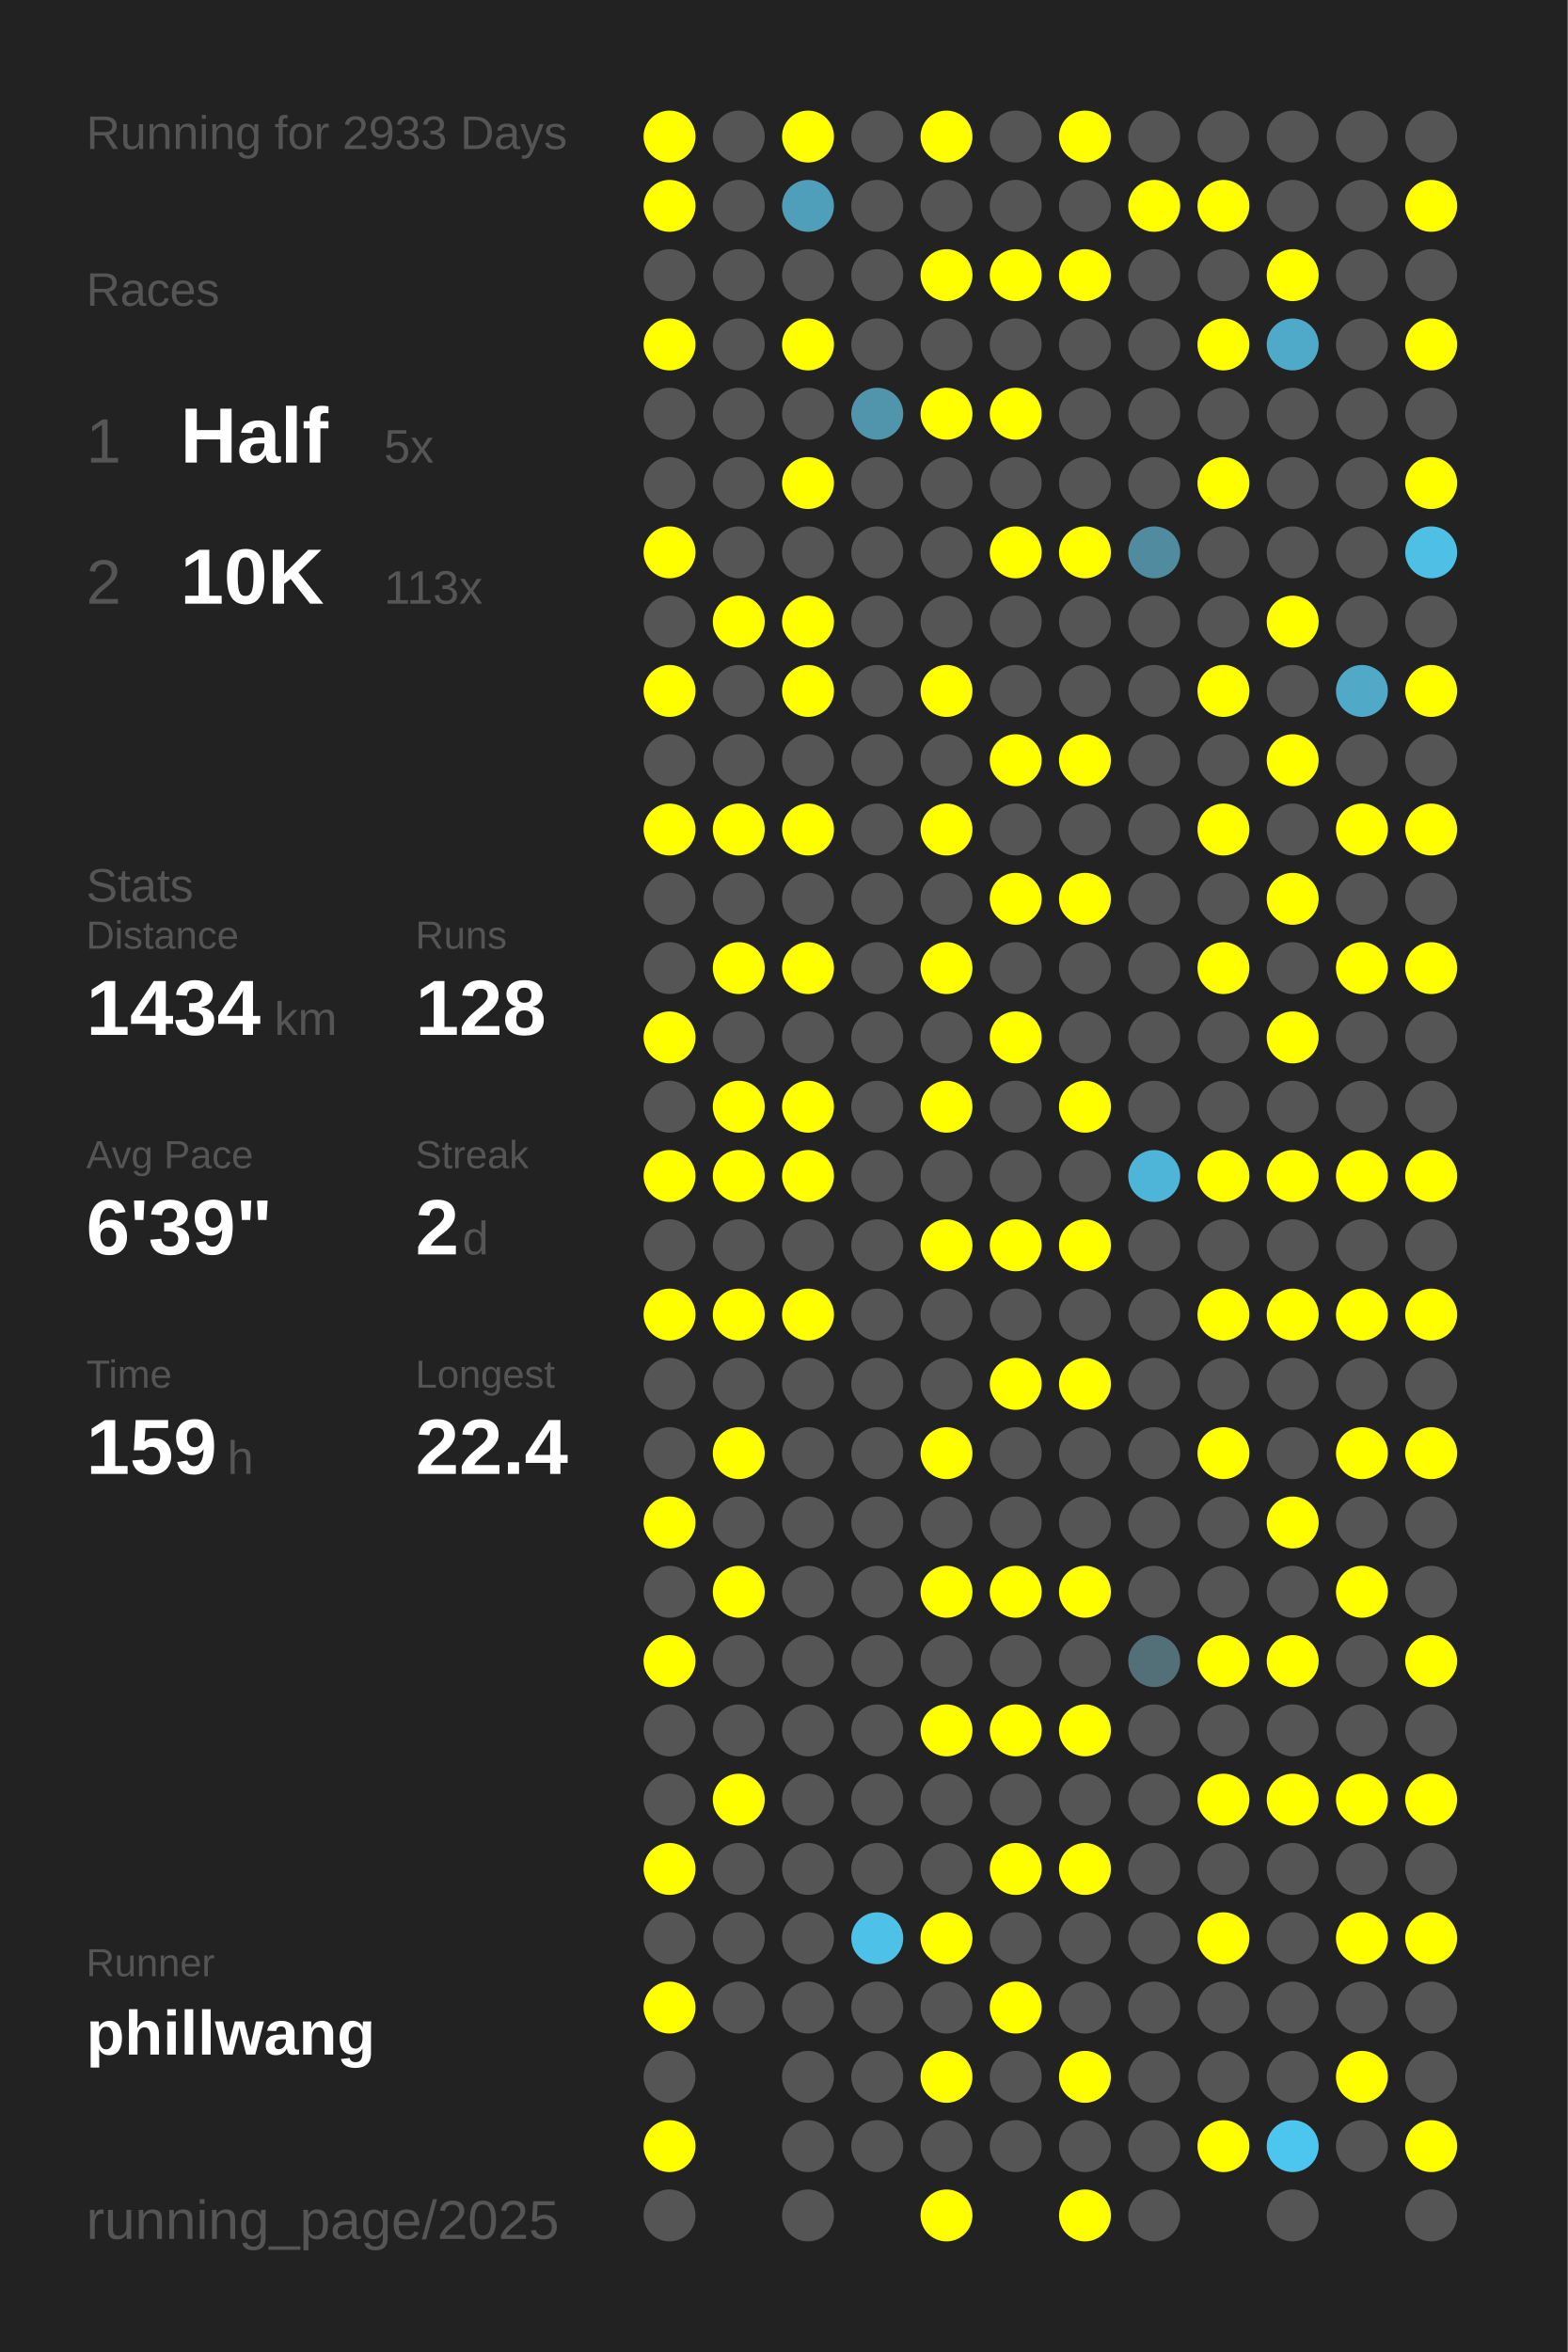
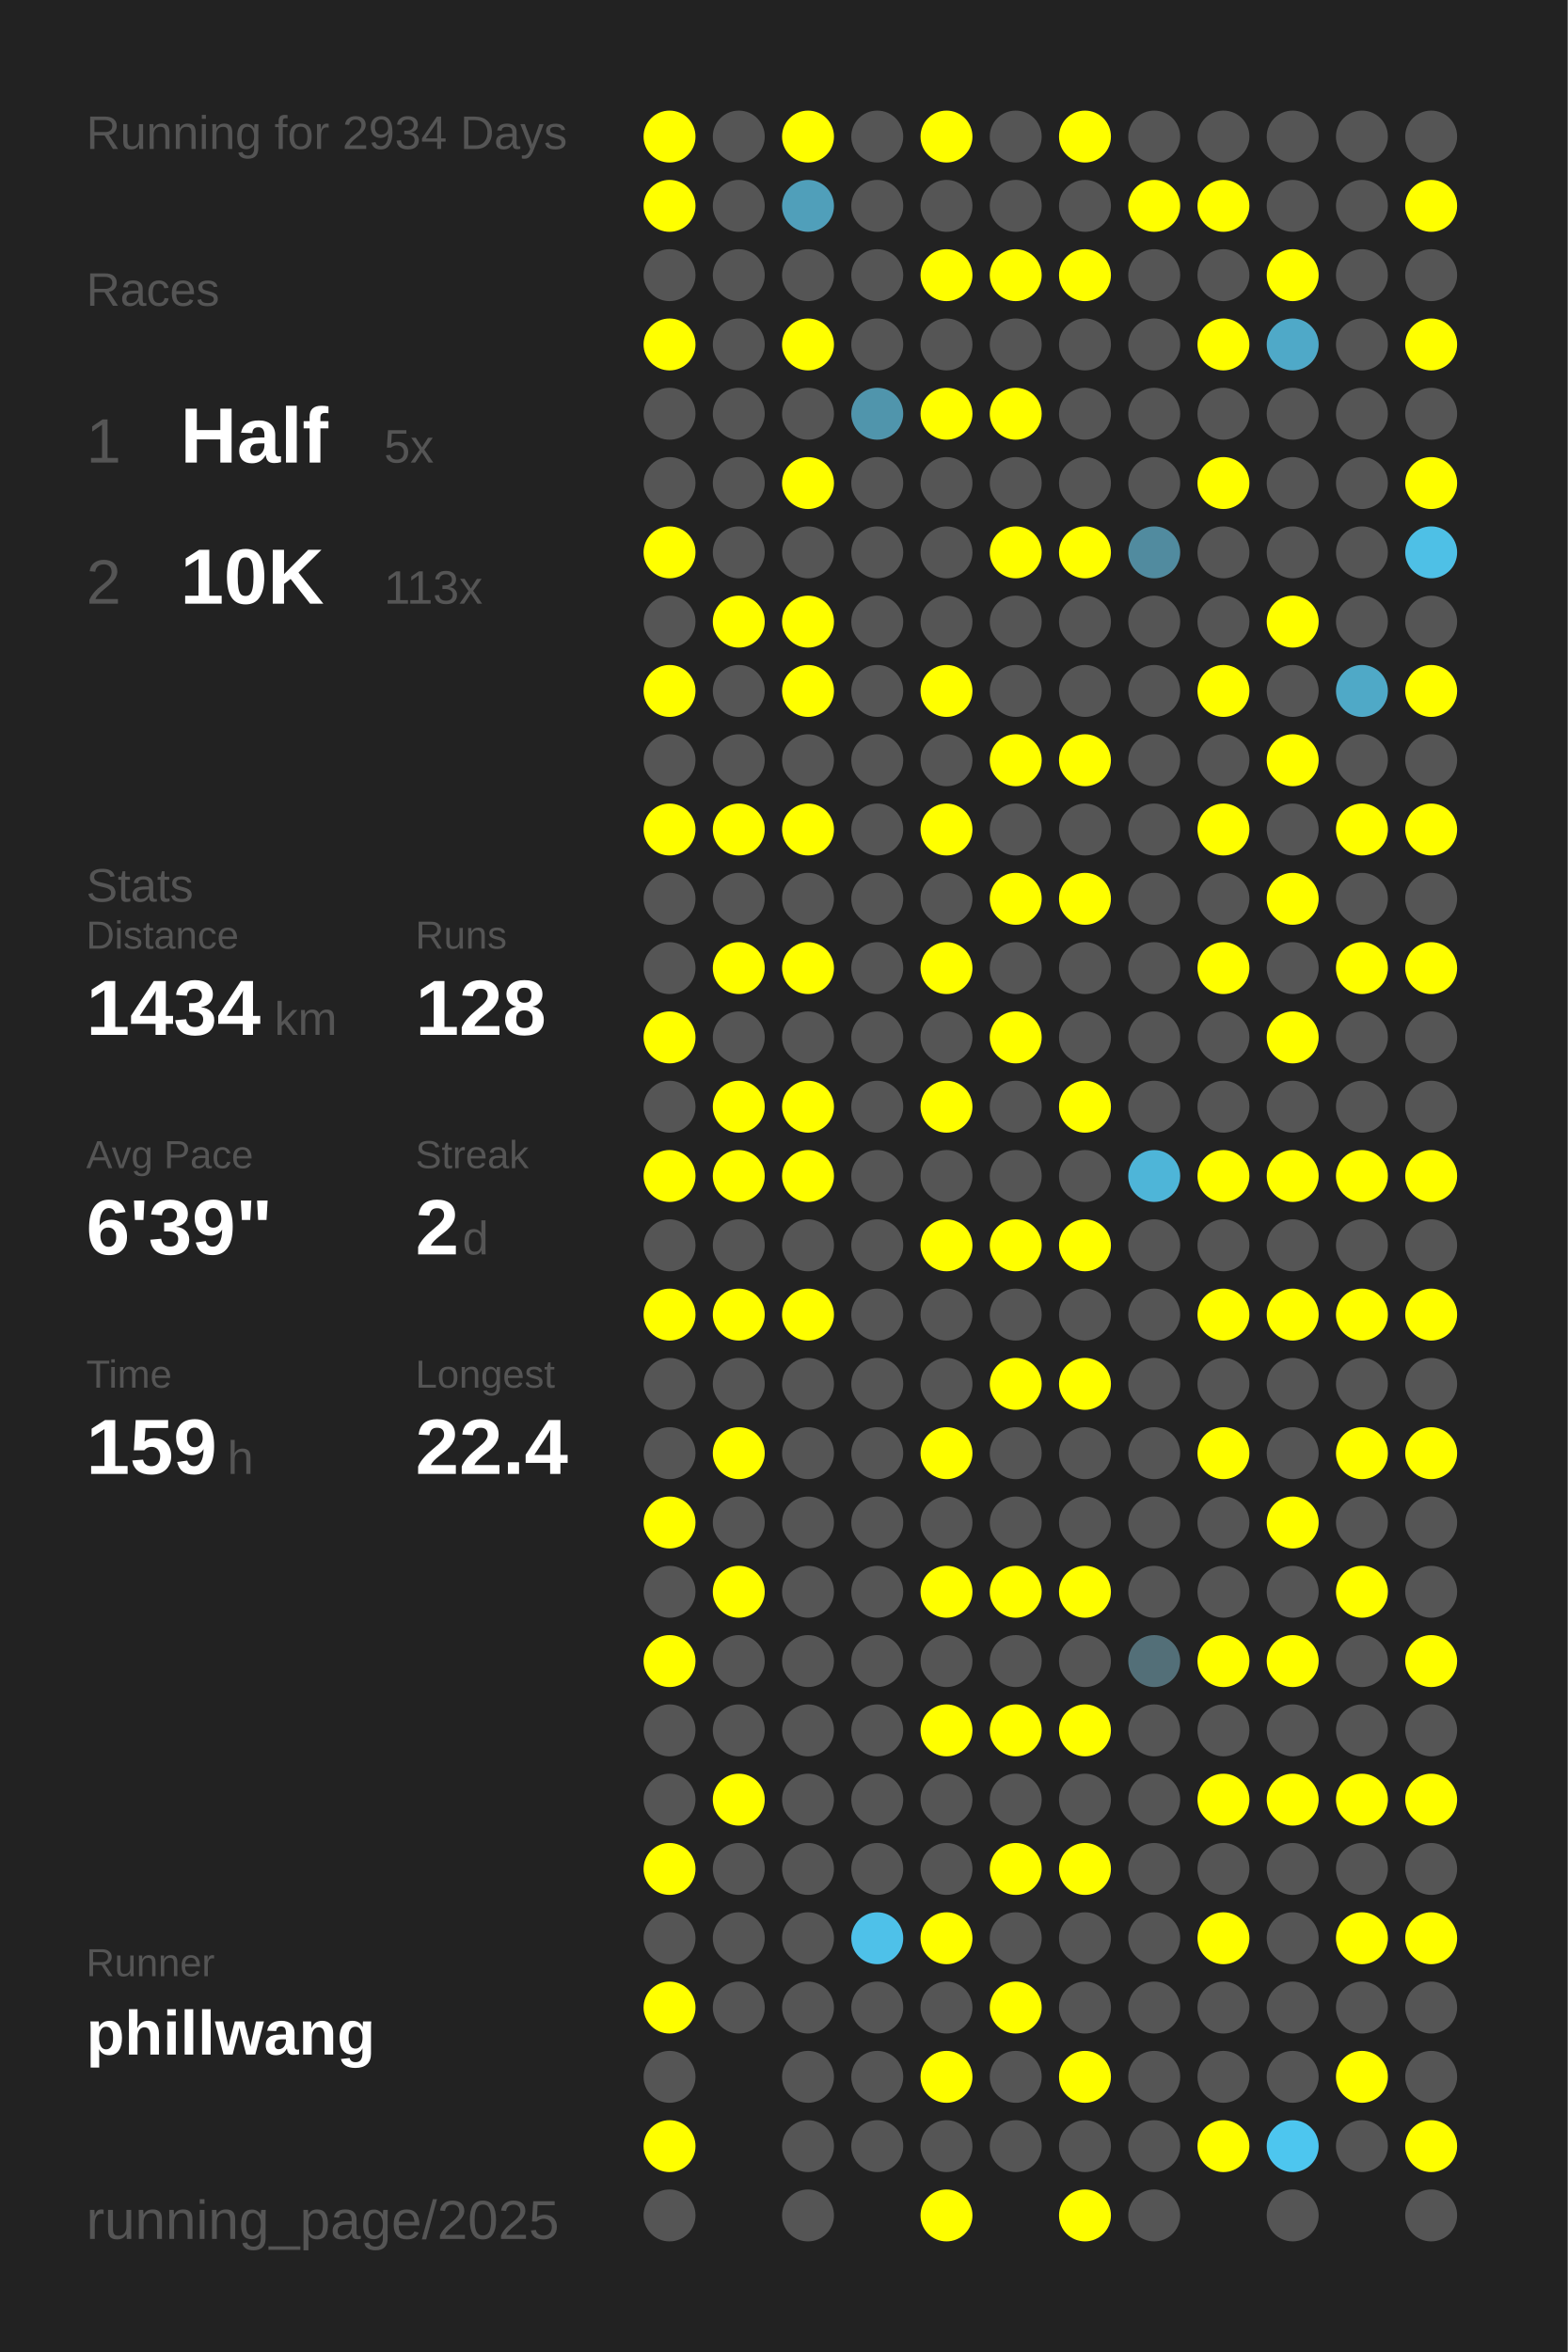
<svg xmlns="http://www.w3.org/2000/svg" baseProfile="full" height="300mm" version="1.1" viewBox="0,0,200,300" width="200mm">
  <defs />
  <rect fill="#222222" height="300" width="200" x="0" y="0" />
-   <text fill="#555555" style="font-size:6px; font-family:Arial;" x="11" y="19">Running for 2933 Days</text>
+   <text fill="#555555" style="font-size:6px; font-family:Arial;" x="11" y="19">Running for 2934 Days</text>
  <text fill="#555555" style="font-size:6px; font-family:Arial;" x="11" y="39">Races</text>
  <text fill="#555555" style="font-size:8px; font-family:Arial;" x="11" y="59">1</text>
  <text fill="#FFFFFF" style="font-size:10px; font-family:Arial; font-weight:bold;" x="23" y="59">Half</text>
  <text fill="#555555" style="font-size:6px; font-family:Arial;" x="49" y="59">5x</text>
  <text fill="#555555" style="font-size:8px; font-family:Arial;" x="11" y="77">2</text>
  <text fill="#FFFFFF" style="font-size:10px; font-family:Arial; font-weight:bold;" x="23" y="77">10K</text>
  <text fill="#555555" style="font-size:6px; font-family:Arial;" x="49" y="77">113x</text>
  <text fill="#555555" style="font-size:6px; font-family:Arial;" x="11" y="115">Stats</text>
  <text fill="#555555" style="font-size:5px; font-family:Arial;" x="11" y="121">Distance</text>
  <text fill="#FFFFFF" style="font-size:10px; font-family:Arial; font-weight:bold;" x="11" y="132">1434</text>
  <text fill="#555555" style="font-size:6px; font-family:Arial;" x="35" y="132">km</text>
  <text fill="#555555" style="font-size:5px; font-family:Arial;" x="53" y="121">Runs</text>
  <text fill="#FFFFFF" style="font-size:10px; font-family:Arial; font-weight:bold;" x="53" y="132">128</text>
  <text fill="#555555" style="font-size:5px; font-family:Arial;" x="11" y="149">Avg Pace</text>
  <text fill="#FFFFFF" style="font-size:10px; font-family:Arial; font-weight:bold;" x="11" y="160">6'39"</text>
  <text fill="#555555" style="font-size:5px; font-family:Arial;" x="53" y="149">Streak</text>
  <text fill="#FFFFFF" style="font-size:10px; font-family:Arial; font-weight:bold;" x="53" y="160">2</text>
  <text fill="#555555" style="font-size:6px; font-family:Arial;" x="59" y="160">d</text>
  <text fill="#555555" style="font-size:5px; font-family:Arial;" x="11" y="177">Time</text>
  <text fill="#FFFFFF" style="font-size:10px; font-family:Arial; font-weight:bold;" x="11" y="188">159</text>
  <text fill="#555555" style="font-size:6px; font-family:Arial;" x="29" y="188">h</text>
  <text fill="#555555" style="font-size:5px; font-family:Arial;" x="53" y="177">Longest</text>
  <text fill="#FFFFFF" style="font-size:10px; font-family:Arial; font-weight:bold;" x="53" y="188">22.4</text>
  <text fill="#555555" style="font-size:5px; font-family:Arial;" x="11" y="252.065">Runner</text>
  <text fill="#FFFFFF" style="font-size:8px; font-family:Arial; font-weight:bold;" x="11" y="262.065">phillwang</text>
  <text fill="#555555" style="font-size:7px; font-family:Arial;" x="11" y="285.581">running_page/2025</text>
  <circle cx="85.417" cy="17.419" fill="#FFFF00" r="3.312" />
  <circle cx="85.417" cy="26.258" fill="#FFFF00" r="3.312" />
  <circle cx="85.417" cy="35.097" fill="#555555" r="3.312" />
  <circle cx="85.417" cy="43.935" fill="#FFFF00" r="3.312" />
  <circle cx="85.417" cy="52.774" fill="#555555" r="3.312" />
  <circle cx="85.417" cy="61.613" fill="#555555" r="3.312" />
  <circle cx="85.417" cy="70.452" fill="#FFFF00" r="3.312" />
  <circle cx="85.417" cy="79.29" fill="#555555" r="3.312" />
  <circle cx="85.417" cy="88.129" fill="#FFFF00" r="3.312" />
  <circle cx="85.417" cy="96.968" fill="#555555" r="3.312" />
  <circle cx="85.417" cy="105.806" fill="#FFFF00" r="3.312" />
  <circle cx="85.417" cy="114.645" fill="#555555" r="3.312" />
  <circle cx="85.417" cy="123.484" fill="#555555" r="3.312" />
  <circle cx="85.417" cy="132.323" fill="#FFFF00" r="3.312" />
  <circle cx="85.417" cy="141.161" fill="#555555" r="3.312" />
  <circle cx="85.417" cy="150" fill="#FFFF00" r="3.312" />
  <circle cx="85.417" cy="158.839" fill="#555555" r="3.312" />
  <circle cx="85.417" cy="167.677" fill="#FFFF00" r="3.312" />
  <circle cx="85.417" cy="176.516" fill="#555555" r="3.312" />
  <circle cx="85.417" cy="185.355" fill="#555555" r="3.312" />
  <circle cx="85.417" cy="194.194" fill="#FFFF00" r="3.312" />
  <circle cx="85.417" cy="203.032" fill="#555555" r="3.312" />
  <circle cx="85.417" cy="211.871" fill="#FFFF00" r="3.312" />
  <circle cx="85.417" cy="220.71" fill="#555555" r="3.312" />
  <circle cx="85.417" cy="229.548" fill="#555555" r="3.312" />
  <circle cx="85.417" cy="238.387" fill="#FFFF00" r="3.312" />
  <circle cx="85.417" cy="247.226" fill="#555555" r="3.312" />
  <circle cx="85.417" cy="256.065" fill="#FFFF00" r="3.312" />
  <circle cx="85.417" cy="264.903" fill="#555555" r="3.312" />
  <circle cx="85.417" cy="273.742" fill="#FFFF00" r="3.312" />
  <circle cx="85.417" cy="282.581" fill="#555555" r="3.312" />
  <circle cx="94.25" cy="17.419" fill="#555555" r="3.312" />
  <circle cx="94.25" cy="26.258" fill="#555555" r="3.312" />
  <circle cx="94.25" cy="35.097" fill="#555555" r="3.312" />
  <circle cx="94.25" cy="43.935" fill="#555555" r="3.312" />
  <circle cx="94.25" cy="52.774" fill="#555555" r="3.312" />
  <circle cx="94.25" cy="61.613" fill="#555555" r="3.312" />
  <circle cx="94.25" cy="70.452" fill="#555555" r="3.312" />
  <circle cx="94.25" cy="79.29" fill="#FFFF00" r="3.312" />
  <circle cx="94.25" cy="88.129" fill="#555555" r="3.312" />
  <circle cx="94.25" cy="96.968" fill="#555555" r="3.312" />
  <circle cx="94.25" cy="105.806" fill="#FFFF00" r="3.312" />
  <circle cx="94.25" cy="114.645" fill="#555555" r="3.312" />
  <circle cx="94.25" cy="123.484" fill="#FFFF00" r="3.312" />
  <circle cx="94.25" cy="132.323" fill="#555555" r="3.312" />
  <circle cx="94.25" cy="141.161" fill="#FFFF00" r="3.312" />
  <circle cx="94.25" cy="150" fill="#FFFF00" r="3.312" />
  <circle cx="94.25" cy="158.839" fill="#555555" r="3.312" />
  <circle cx="94.25" cy="167.677" fill="#FFFF00" r="3.312" />
  <circle cx="94.25" cy="176.516" fill="#555555" r="3.312" />
  <circle cx="94.25" cy="185.355" fill="#FFFF00" r="3.312" />
  <circle cx="94.25" cy="194.194" fill="#555555" r="3.312" />
  <circle cx="94.25" cy="203.032" fill="#FFFF00" r="3.312" />
  <circle cx="94.25" cy="211.871" fill="#555555" r="3.312" />
  <circle cx="94.25" cy="220.71" fill="#555555" r="3.312" />
  <circle cx="94.25" cy="229.548" fill="#FFFF00" r="3.312" />
  <circle cx="94.25" cy="238.387" fill="#555555" r="3.312" />
  <circle cx="94.25" cy="247.226" fill="#555555" r="3.312" />
  <circle cx="94.25" cy="256.065" fill="#555555" r="3.312" />
  <circle cx="103.083" cy="17.419" fill="#FFFF00" r="3.312" />
  <circle cx="103.083" cy="26.258" fill="#509fba" r="3.312" />
  <circle cx="103.083" cy="35.097" fill="#555555" r="3.312" />
  <circle cx="103.083" cy="43.935" fill="#FFFF00" r="3.312" />
  <circle cx="103.083" cy="52.774" fill="#555555" r="3.312" />
  <circle cx="103.083" cy="61.613" fill="#FFFF00" r="3.312" />
  <circle cx="103.083" cy="70.452" fill="#555555" r="3.312" />
  <circle cx="103.083" cy="79.29" fill="#FFFF00" r="3.312" />
  <circle cx="103.083" cy="88.129" fill="#FFFF00" r="3.312" />
  <circle cx="103.083" cy="96.968" fill="#555555" r="3.312" />
  <circle cx="103.083" cy="105.806" fill="#FFFF00" r="3.312" />
  <circle cx="103.083" cy="114.645" fill="#555555" r="3.312" />
  <circle cx="103.083" cy="123.484" fill="#FFFF00" r="3.312" />
  <circle cx="103.083" cy="132.323" fill="#555555" r="3.312" />
  <circle cx="103.083" cy="141.161" fill="#FFFF00" r="3.312" />
  <circle cx="103.083" cy="150" fill="#FFFF00" r="3.312" />
  <circle cx="103.083" cy="158.839" fill="#555555" r="3.312" />
  <circle cx="103.083" cy="167.677" fill="#FFFF00" r="3.312" />
  <circle cx="103.083" cy="176.516" fill="#555555" r="3.312" />
  <circle cx="103.083" cy="185.355" fill="#555555" r="3.312" />
  <circle cx="103.083" cy="194.194" fill="#555555" r="3.312" />
  <circle cx="103.083" cy="203.032" fill="#555555" r="3.312" />
  <circle cx="103.083" cy="211.871" fill="#555555" r="3.312" />
  <circle cx="103.083" cy="220.71" fill="#555555" r="3.312" />
  <circle cx="103.083" cy="229.548" fill="#555555" r="3.312" />
  <circle cx="103.083" cy="238.387" fill="#555555" r="3.312" />
  <circle cx="103.083" cy="247.226" fill="#555555" r="3.312" />
  <circle cx="103.083" cy="256.065" fill="#555555" r="3.312" />
  <circle cx="103.083" cy="264.903" fill="#555555" r="3.312" />
  <circle cx="103.083" cy="273.742" fill="#555555" r="3.312" />
  <circle cx="103.083" cy="282.581" fill="#555555" r="3.312" />
  <circle cx="111.917" cy="17.419" fill="#555555" r="3.312" />
  <circle cx="111.917" cy="26.258" fill="#555555" r="3.312" />
  <circle cx="111.917" cy="35.097" fill="#555555" r="3.312" />
  <circle cx="111.917" cy="43.935" fill="#555555" r="3.312" />
  <circle cx="111.917" cy="52.774" fill="#5095ac" r="3.312" />
  <circle cx="111.917" cy="61.613" fill="#555555" r="3.312" />
  <circle cx="111.917" cy="70.452" fill="#555555" r="3.312" />
  <circle cx="111.917" cy="79.29" fill="#555555" r="3.312" />
  <circle cx="111.917" cy="88.129" fill="#555555" r="3.312" />
  <circle cx="111.917" cy="96.968" fill="#555555" r="3.312" />
  <circle cx="111.917" cy="105.806" fill="#555555" r="3.312" />
  <circle cx="111.917" cy="114.645" fill="#555555" r="3.312" />
  <circle cx="111.917" cy="123.484" fill="#555555" r="3.312" />
  <circle cx="111.917" cy="132.323" fill="#555555" r="3.312" />
  <circle cx="111.917" cy="141.161" fill="#555555" r="3.312" />
  <circle cx="111.917" cy="150" fill="#555555" r="3.312" />
  <circle cx="111.917" cy="158.839" fill="#555555" r="3.312" />
  <circle cx="111.917" cy="167.677" fill="#555555" r="3.312" />
  <circle cx="111.917" cy="176.516" fill="#555555" r="3.312" />
  <circle cx="111.917" cy="185.355" fill="#555555" r="3.312" />
  <circle cx="111.917" cy="194.194" fill="#555555" r="3.312" />
  <circle cx="111.917" cy="203.032" fill="#555555" r="3.312" />
  <circle cx="111.917" cy="211.871" fill="#555555" r="3.312" />
  <circle cx="111.917" cy="220.71" fill="#555555" r="3.312" />
  <circle cx="111.917" cy="229.548" fill="#555555" r="3.312" />
  <circle cx="111.917" cy="238.387" fill="#555555" r="3.312" />
  <circle cx="111.917" cy="247.226" fill="#4ec1e9" r="3.312" />
  <circle cx="111.917" cy="256.065" fill="#555555" r="3.312" />
  <circle cx="111.917" cy="264.903" fill="#555555" r="3.312" />
  <circle cx="111.917" cy="273.742" fill="#555555" r="3.312" />
  <circle cx="120.75" cy="17.419" fill="#FFFF00" r="3.312" />
  <circle cx="120.75" cy="26.258" fill="#555555" r="3.312" />
  <circle cx="120.75" cy="35.097" fill="#FFFF00" r="3.312" />
  <circle cx="120.75" cy="43.935" fill="#555555" r="3.312" />
  <circle cx="120.75" cy="52.774" fill="#FFFF00" r="3.312" />
  <circle cx="120.75" cy="61.613" fill="#555555" r="3.312" />
  <circle cx="120.75" cy="70.452" fill="#555555" r="3.312" />
  <circle cx="120.75" cy="79.29" fill="#555555" r="3.312" />
  <circle cx="120.75" cy="88.129" fill="#FFFF00" r="3.312" />
  <circle cx="120.75" cy="96.968" fill="#555555" r="3.312" />
  <circle cx="120.75" cy="105.806" fill="#FFFF00" r="3.312" />
  <circle cx="120.75" cy="114.645" fill="#555555" r="3.312" />
  <circle cx="120.75" cy="123.484" fill="#FFFF00" r="3.312" />
  <circle cx="120.75" cy="132.323" fill="#555555" r="3.312" />
  <circle cx="120.75" cy="141.161" fill="#FFFF00" r="3.312" />
  <circle cx="120.75" cy="150" fill="#555555" r="3.312" />
  <circle cx="120.75" cy="158.839" fill="#FFFF00" r="3.312" />
  <circle cx="120.75" cy="167.677" fill="#555555" r="3.312" />
  <circle cx="120.75" cy="176.516" fill="#555555" r="3.312" />
  <circle cx="120.75" cy="185.355" fill="#FFFF00" r="3.312" />
  <circle cx="120.75" cy="194.194" fill="#555555" r="3.312" />
  <circle cx="120.75" cy="203.032" fill="#FFFF00" r="3.312" />
  <circle cx="120.75" cy="211.871" fill="#555555" r="3.312" />
  <circle cx="120.75" cy="220.71" fill="#FFFF00" r="3.312" />
  <circle cx="120.75" cy="229.548" fill="#555555" r="3.312" />
  <circle cx="120.75" cy="238.387" fill="#555555" r="3.312" />
  <circle cx="120.75" cy="247.226" fill="#FFFF00" r="3.312" />
  <circle cx="120.75" cy="256.065" fill="#555555" r="3.312" />
  <circle cx="120.75" cy="264.903" fill="#FFFF00" r="3.312" />
  <circle cx="120.75" cy="273.742" fill="#555555" r="3.312" />
  <circle cx="120.75" cy="282.581" fill="#FFFF00" r="3.312" />
  <circle cx="129.583" cy="17.419" fill="#555555" r="3.312" />
  <circle cx="129.583" cy="26.258" fill="#555555" r="3.312" />
  <circle cx="129.583" cy="35.097" fill="#FFFF00" r="3.312" />
  <circle cx="129.583" cy="43.935" fill="#555555" r="3.312" />
  <circle cx="129.583" cy="52.774" fill="#FFFF00" r="3.312" />
  <circle cx="129.583" cy="61.613" fill="#555555" r="3.312" />
  <circle cx="129.583" cy="70.452" fill="#FFFF00" r="3.312" />
  <circle cx="129.583" cy="79.29" fill="#555555" r="3.312" />
  <circle cx="129.583" cy="88.129" fill="#555555" r="3.312" />
  <circle cx="129.583" cy="96.968" fill="#FFFF00" r="3.312" />
  <circle cx="129.583" cy="105.806" fill="#555555" r="3.312" />
  <circle cx="129.583" cy="114.645" fill="#FFFF00" r="3.312" />
  <circle cx="129.583" cy="123.484" fill="#555555" r="3.312" />
  <circle cx="129.583" cy="132.323" fill="#FFFF00" r="3.312" />
  <circle cx="129.583" cy="141.161" fill="#555555" r="3.312" />
  <circle cx="129.583" cy="150" fill="#555555" r="3.312" />
  <circle cx="129.583" cy="158.839" fill="#FFFF00" r="3.312" />
  <circle cx="129.583" cy="167.677" fill="#555555" r="3.312" />
  <circle cx="129.583" cy="176.516" fill="#FFFF00" r="3.312" />
  <circle cx="129.583" cy="185.355" fill="#555555" r="3.312" />
  <circle cx="129.583" cy="194.194" fill="#555555" r="3.312" />
  <circle cx="129.583" cy="203.032" fill="#FFFF00" r="3.312" />
  <circle cx="129.583" cy="211.871" fill="#555555" r="3.312" />
  <circle cx="129.583" cy="220.71" fill="#FFFF00" r="3.312" />
  <circle cx="129.583" cy="229.548" fill="#555555" r="3.312" />
  <circle cx="129.583" cy="238.387" fill="#FFFF00" r="3.312" />
  <circle cx="129.583" cy="247.226" fill="#555555" r="3.312" />
  <circle cx="129.583" cy="256.065" fill="#FFFF00" r="3.312" />
  <circle cx="129.583" cy="264.903" fill="#555555" r="3.312" />
  <circle cx="129.583" cy="273.742" fill="#555555" r="3.312" />
  <circle cx="138.417" cy="17.419" fill="#FFFF00" r="3.312" />
  <circle cx="138.417" cy="26.258" fill="#555555" r="3.312" />
  <circle cx="138.417" cy="35.097" fill="#FFFF00" r="3.312" />
  <circle cx="138.417" cy="43.935" fill="#555555" r="3.312" />
  <circle cx="138.417" cy="52.774" fill="#555555" r="3.312" />
  <circle cx="138.417" cy="61.613" fill="#555555" r="3.312" />
  <circle cx="138.417" cy="70.452" fill="#FFFF00" r="3.312" />
  <circle cx="138.417" cy="79.29" fill="#555555" r="3.312" />
  <circle cx="138.417" cy="88.129" fill="#555555" r="3.312" />
  <circle cx="138.417" cy="96.968" fill="#FFFF00" r="3.312" />
  <circle cx="138.417" cy="105.806" fill="#555555" r="3.312" />
  <circle cx="138.417" cy="114.645" fill="#FFFF00" r="3.312" />
  <circle cx="138.417" cy="123.484" fill="#555555" r="3.312" />
  <circle cx="138.417" cy="132.323" fill="#555555" r="3.312" />
  <circle cx="138.417" cy="141.161" fill="#FFFF00" r="3.312" />
  <circle cx="138.417" cy="150" fill="#555555" r="3.312" />
  <circle cx="138.417" cy="158.839" fill="#FFFF00" r="3.312" />
  <circle cx="138.417" cy="167.677" fill="#555555" r="3.312" />
  <circle cx="138.417" cy="176.516" fill="#FFFF00" r="3.312" />
  <circle cx="138.417" cy="185.355" fill="#555555" r="3.312" />
  <circle cx="138.417" cy="194.194" fill="#555555" r="3.312" />
  <circle cx="138.417" cy="203.032" fill="#FFFF00" r="3.312" />
  <circle cx="138.417" cy="211.871" fill="#555555" r="3.312" />
  <circle cx="138.417" cy="220.71" fill="#FFFF00" r="3.312" />
  <circle cx="138.417" cy="229.548" fill="#555555" r="3.312" />
  <circle cx="138.417" cy="238.387" fill="#FFFF00" r="3.312" />
  <circle cx="138.417" cy="247.226" fill="#555555" r="3.312" />
  <circle cx="138.417" cy="256.065" fill="#555555" r="3.312" />
  <circle cx="138.417" cy="264.903" fill="#FFFF00" r="3.312" />
  <circle cx="138.417" cy="273.742" fill="#555555" r="3.312" />
  <circle cx="138.417" cy="282.581" fill="#FFFF00" r="3.312" />
  <circle cx="147.25" cy="17.419" fill="#555555" r="3.312" />
  <circle cx="147.25" cy="26.258" fill="#FFFF00" r="3.312" />
  <circle cx="147.25" cy="35.097" fill="#555555" r="3.312" />
  <circle cx="147.25" cy="43.935" fill="#555555" r="3.312" />
  <circle cx="147.25" cy="52.774" fill="#555555" r="3.312" />
  <circle cx="147.25" cy="61.613" fill="#555555" r="3.312" />
  <circle cx="147.25" cy="70.452" fill="#518b9f" r="3.312" />
  <circle cx="147.25" cy="79.29" fill="#555555" r="3.312" />
  <circle cx="147.25" cy="88.129" fill="#555555" r="3.312" />
  <circle cx="147.25" cy="96.968" fill="#555555" r="3.312" />
  <circle cx="147.25" cy="105.806" fill="#555555" r="3.312" />
  <circle cx="147.25" cy="114.645" fill="#555555" r="3.312" />
  <circle cx="147.25" cy="123.484" fill="#555555" r="3.312" />
  <circle cx="147.25" cy="132.323" fill="#555555" r="3.312" />
  <circle cx="147.25" cy="141.161" fill="#555555" r="3.312" />
  <circle cx="147.25" cy="150" fill="#4eb5d8" r="3.312" />
  <circle cx="147.25" cy="158.839" fill="#555555" r="3.312" />
  <circle cx="147.25" cy="167.677" fill="#555555" r="3.312" />
  <circle cx="147.25" cy="176.516" fill="#555555" r="3.312" />
  <circle cx="147.25" cy="185.355" fill="#555555" r="3.312" />
  <circle cx="147.25" cy="194.194" fill="#555555" r="3.312" />
  <circle cx="147.25" cy="203.032" fill="#555555" r="3.312" />
  <circle cx="147.25" cy="211.871" fill="#536f78" r="3.312" />
  <circle cx="147.25" cy="220.71" fill="#555555" r="3.312" />
  <circle cx="147.25" cy="229.548" fill="#555555" r="3.312" />
  <circle cx="147.25" cy="238.387" fill="#555555" r="3.312" />
  <circle cx="147.25" cy="247.226" fill="#555555" r="3.312" />
  <circle cx="147.25" cy="256.065" fill="#555555" r="3.312" />
  <circle cx="147.25" cy="264.903" fill="#555555" r="3.312" />
  <circle cx="147.25" cy="273.742" fill="#555555" r="3.312" />
  <circle cx="147.25" cy="282.581" fill="#555555" r="3.312" />
  <circle cx="156.083" cy="17.419" fill="#555555" r="3.312" />
  <circle cx="156.083" cy="26.258" fill="#FFFF00" r="3.312" />
  <circle cx="156.083" cy="35.097" fill="#555555" r="3.312" />
  <circle cx="156.083" cy="43.935" fill="#FFFF00" r="3.312" />
  <circle cx="156.083" cy="52.774" fill="#555555" r="3.312" />
  <circle cx="156.083" cy="61.613" fill="#FFFF00" r="3.312" />
  <circle cx="156.083" cy="70.452" fill="#555555" r="3.312" />
  <circle cx="156.083" cy="79.29" fill="#555555" r="3.312" />
  <circle cx="156.083" cy="88.129" fill="#FFFF00" r="3.312" />
  <circle cx="156.083" cy="96.968" fill="#555555" r="3.312" />
  <circle cx="156.083" cy="105.806" fill="#FFFF00" r="3.312" />
  <circle cx="156.083" cy="114.645" fill="#555555" r="3.312" />
  <circle cx="156.083" cy="123.484" fill="#FFFF00" r="3.312" />
  <circle cx="156.083" cy="132.323" fill="#555555" r="3.312" />
  <circle cx="156.083" cy="141.161" fill="#555555" r="3.312" />
  <circle cx="156.083" cy="150" fill="#FFFF00" r="3.312" />
  <circle cx="156.083" cy="158.839" fill="#555555" r="3.312" />
  <circle cx="156.083" cy="167.677" fill="#FFFF00" r="3.312" />
  <circle cx="156.083" cy="176.516" fill="#555555" r="3.312" />
  <circle cx="156.083" cy="185.355" fill="#FFFF00" r="3.312" />
  <circle cx="156.083" cy="194.194" fill="#555555" r="3.312" />
  <circle cx="156.083" cy="203.032" fill="#555555" r="3.312" />
  <circle cx="156.083" cy="211.871" fill="#FFFF00" r="3.312" />
  <circle cx="156.083" cy="220.71" fill="#555555" r="3.312" />
  <circle cx="156.083" cy="229.548" fill="#FFFF00" r="3.312" />
  <circle cx="156.083" cy="238.387" fill="#555555" r="3.312" />
  <circle cx="156.083" cy="247.226" fill="#FFFF00" r="3.312" />
  <circle cx="156.083" cy="256.065" fill="#555555" r="3.312" />
  <circle cx="156.083" cy="264.903" fill="#555555" r="3.312" />
  <circle cx="156.083" cy="273.742" fill="#FFFF00" r="3.312" />
  <circle cx="164.917" cy="17.419" fill="#555555" r="3.312" />
  <circle cx="164.917" cy="26.258" fill="#555555" r="3.312" />
  <circle cx="164.917" cy="35.097" fill="#FFFF00" r="3.312" />
  <circle cx="164.917" cy="43.935" fill="#4fa9c8" r="3.312" />
  <circle cx="164.917" cy="52.774" fill="#555555" r="3.312" />
  <circle cx="164.917" cy="61.613" fill="#555555" r="3.312" />
  <circle cx="164.917" cy="70.452" fill="#555555" r="3.312" />
  <circle cx="164.917" cy="79.29" fill="#FFFF00" r="3.312" />
  <circle cx="164.917" cy="88.129" fill="#555555" r="3.312" />
  <circle cx="164.917" cy="96.968" fill="#FFFF00" r="3.312" />
  <circle cx="164.917" cy="105.806" fill="#555555" r="3.312" />
  <circle cx="164.917" cy="114.645" fill="#FFFF00" r="3.312" />
  <circle cx="164.917" cy="123.484" fill="#555555" r="3.312" />
  <circle cx="164.917" cy="132.323" fill="#FFFF00" r="3.312" />
  <circle cx="164.917" cy="141.161" fill="#555555" r="3.312" />
  <circle cx="164.917" cy="150" fill="#FFFF00" r="3.312" />
  <circle cx="164.917" cy="158.839" fill="#555555" r="3.312" />
  <circle cx="164.917" cy="167.677" fill="#FFFF00" r="3.312" />
  <circle cx="164.917" cy="176.516" fill="#555555" r="3.312" />
  <circle cx="164.917" cy="185.355" fill="#555555" r="3.312" />
  <circle cx="164.917" cy="194.194" fill="#FFFF00" r="3.312" />
  <circle cx="164.917" cy="203.032" fill="#555555" r="3.312" />
  <circle cx="164.917" cy="211.871" fill="#FFFF00" r="3.312" />
  <circle cx="164.917" cy="220.71" fill="#555555" r="3.312" />
  <circle cx="164.917" cy="229.548" fill="#FFFF00" r="3.312" />
  <circle cx="164.917" cy="238.387" fill="#555555" r="3.312" />
  <circle cx="164.917" cy="247.226" fill="#555555" r="3.312" />
  <circle cx="164.917" cy="256.065" fill="#555555" r="3.312" />
  <circle cx="164.917" cy="264.903" fill="#555555" r="3.312" />
  <circle cx="164.917" cy="273.742" fill="#4dc6ef" r="3.312" />
  <circle cx="164.917" cy="282.581" fill="#555555" r="3.312" />
  <circle cx="173.75" cy="17.419" fill="#555555" r="3.312" />
  <circle cx="173.75" cy="26.258" fill="#555555" r="3.312" />
  <circle cx="173.75" cy="35.097" fill="#555555" r="3.312" />
  <circle cx="173.75" cy="43.935" fill="#555555" r="3.312" />
  <circle cx="173.75" cy="52.774" fill="#555555" r="3.312" />
  <circle cx="173.75" cy="61.613" fill="#555555" r="3.312" />
  <circle cx="173.75" cy="70.452" fill="#555555" r="3.312" />
  <circle cx="173.75" cy="79.29" fill="#555555" r="3.312" />
  <circle cx="173.75" cy="88.129" fill="#4fa9c7" r="3.312" />
  <circle cx="173.75" cy="96.968" fill="#555555" r="3.312" />
  <circle cx="173.75" cy="105.806" fill="#FFFF00" r="3.312" />
  <circle cx="173.75" cy="114.645" fill="#555555" r="3.312" />
  <circle cx="173.75" cy="123.484" fill="#FFFF00" r="3.312" />
  <circle cx="173.75" cy="132.323" fill="#555555" r="3.312" />
  <circle cx="173.75" cy="141.161" fill="#555555" r="3.312" />
  <circle cx="173.75" cy="150" fill="#FFFF00" r="3.312" />
  <circle cx="173.75" cy="158.839" fill="#555555" r="3.312" />
  <circle cx="173.75" cy="167.677" fill="#FFFF00" r="3.312" />
  <circle cx="173.75" cy="176.516" fill="#555555" r="3.312" />
  <circle cx="173.75" cy="185.355" fill="#FFFF00" r="3.312" />
  <circle cx="173.75" cy="194.194" fill="#555555" r="3.312" />
  <circle cx="173.75" cy="203.032" fill="#FFFF00" r="3.312" />
  <circle cx="173.75" cy="211.871" fill="#555555" r="3.312" />
  <circle cx="173.75" cy="220.71" fill="#555555" r="3.312" />
  <circle cx="173.75" cy="229.548" fill="#FFFF00" r="3.312" />
  <circle cx="173.75" cy="238.387" fill="#555555" r="3.312" />
  <circle cx="173.75" cy="247.226" fill="#FFFF00" r="3.312" />
  <circle cx="173.75" cy="256.065" fill="#555555" r="3.312" />
  <circle cx="173.75" cy="264.903" fill="#FFFF00" r="3.312" />
  <circle cx="173.75" cy="273.742" fill="#555555" r="3.312" />
  <circle cx="182.583" cy="17.419" fill="#555555" r="3.312" />
  <circle cx="182.583" cy="26.258" fill="#FFFF00" r="3.312" />
  <circle cx="182.583" cy="35.097" fill="#555555" r="3.312" />
  <circle cx="182.583" cy="43.935" fill="#FFFF00" r="3.312" />
  <circle cx="182.583" cy="52.774" fill="#555555" r="3.312" />
  <circle cx="182.583" cy="61.613" fill="#FFFF00" r="3.312" />
  <circle cx="182.583" cy="70.452" fill="#4ec0e6" r="3.312" />
  <circle cx="182.583" cy="79.29" fill="#555555" r="3.312" />
  <circle cx="182.583" cy="88.129" fill="#FFFF00" r="3.312" />
  <circle cx="182.583" cy="96.968" fill="#555555" r="3.312" />
  <circle cx="182.583" cy="105.806" fill="#FFFF00" r="3.312" />
  <circle cx="182.583" cy="114.645" fill="#555555" r="3.312" />
  <circle cx="182.583" cy="123.484" fill="#FFFF00" r="3.312" />
  <circle cx="182.583" cy="132.323" fill="#555555" r="3.312" />
  <circle cx="182.583" cy="141.161" fill="#555555" r="3.312" />
  <circle cx="182.583" cy="150" fill="#FFFF00" r="3.312" />
  <circle cx="182.583" cy="158.839" fill="#555555" r="3.312" />
  <circle cx="182.583" cy="167.677" fill="#FFFF00" r="3.312" />
  <circle cx="182.583" cy="176.516" fill="#555555" r="3.312" />
  <circle cx="182.583" cy="185.355" fill="#FFFF00" r="3.312" />
  <circle cx="182.583" cy="194.194" fill="#555555" r="3.312" />
  <circle cx="182.583" cy="203.032" fill="#555555" r="3.312" />
  <circle cx="182.583" cy="211.871" fill="#FFFF00" r="3.312" />
  <circle cx="182.583" cy="220.71" fill="#555555" r="3.312" />
  <circle cx="182.583" cy="229.548" fill="#FFFF00" r="3.312" />
  <circle cx="182.583" cy="238.387" fill="#555555" r="3.312" />
  <circle cx="182.583" cy="247.226" fill="#FFFF00" r="3.312" />
  <circle cx="182.583" cy="256.065" fill="#555555" r="3.312" />
  <circle cx="182.583" cy="264.903" fill="#555555" r="3.312" />
  <circle cx="182.583" cy="273.742" fill="#FFFF00" r="3.312" />
  <circle cx="182.583" cy="282.581" fill="#555555" r="3.312" />
</svg>
